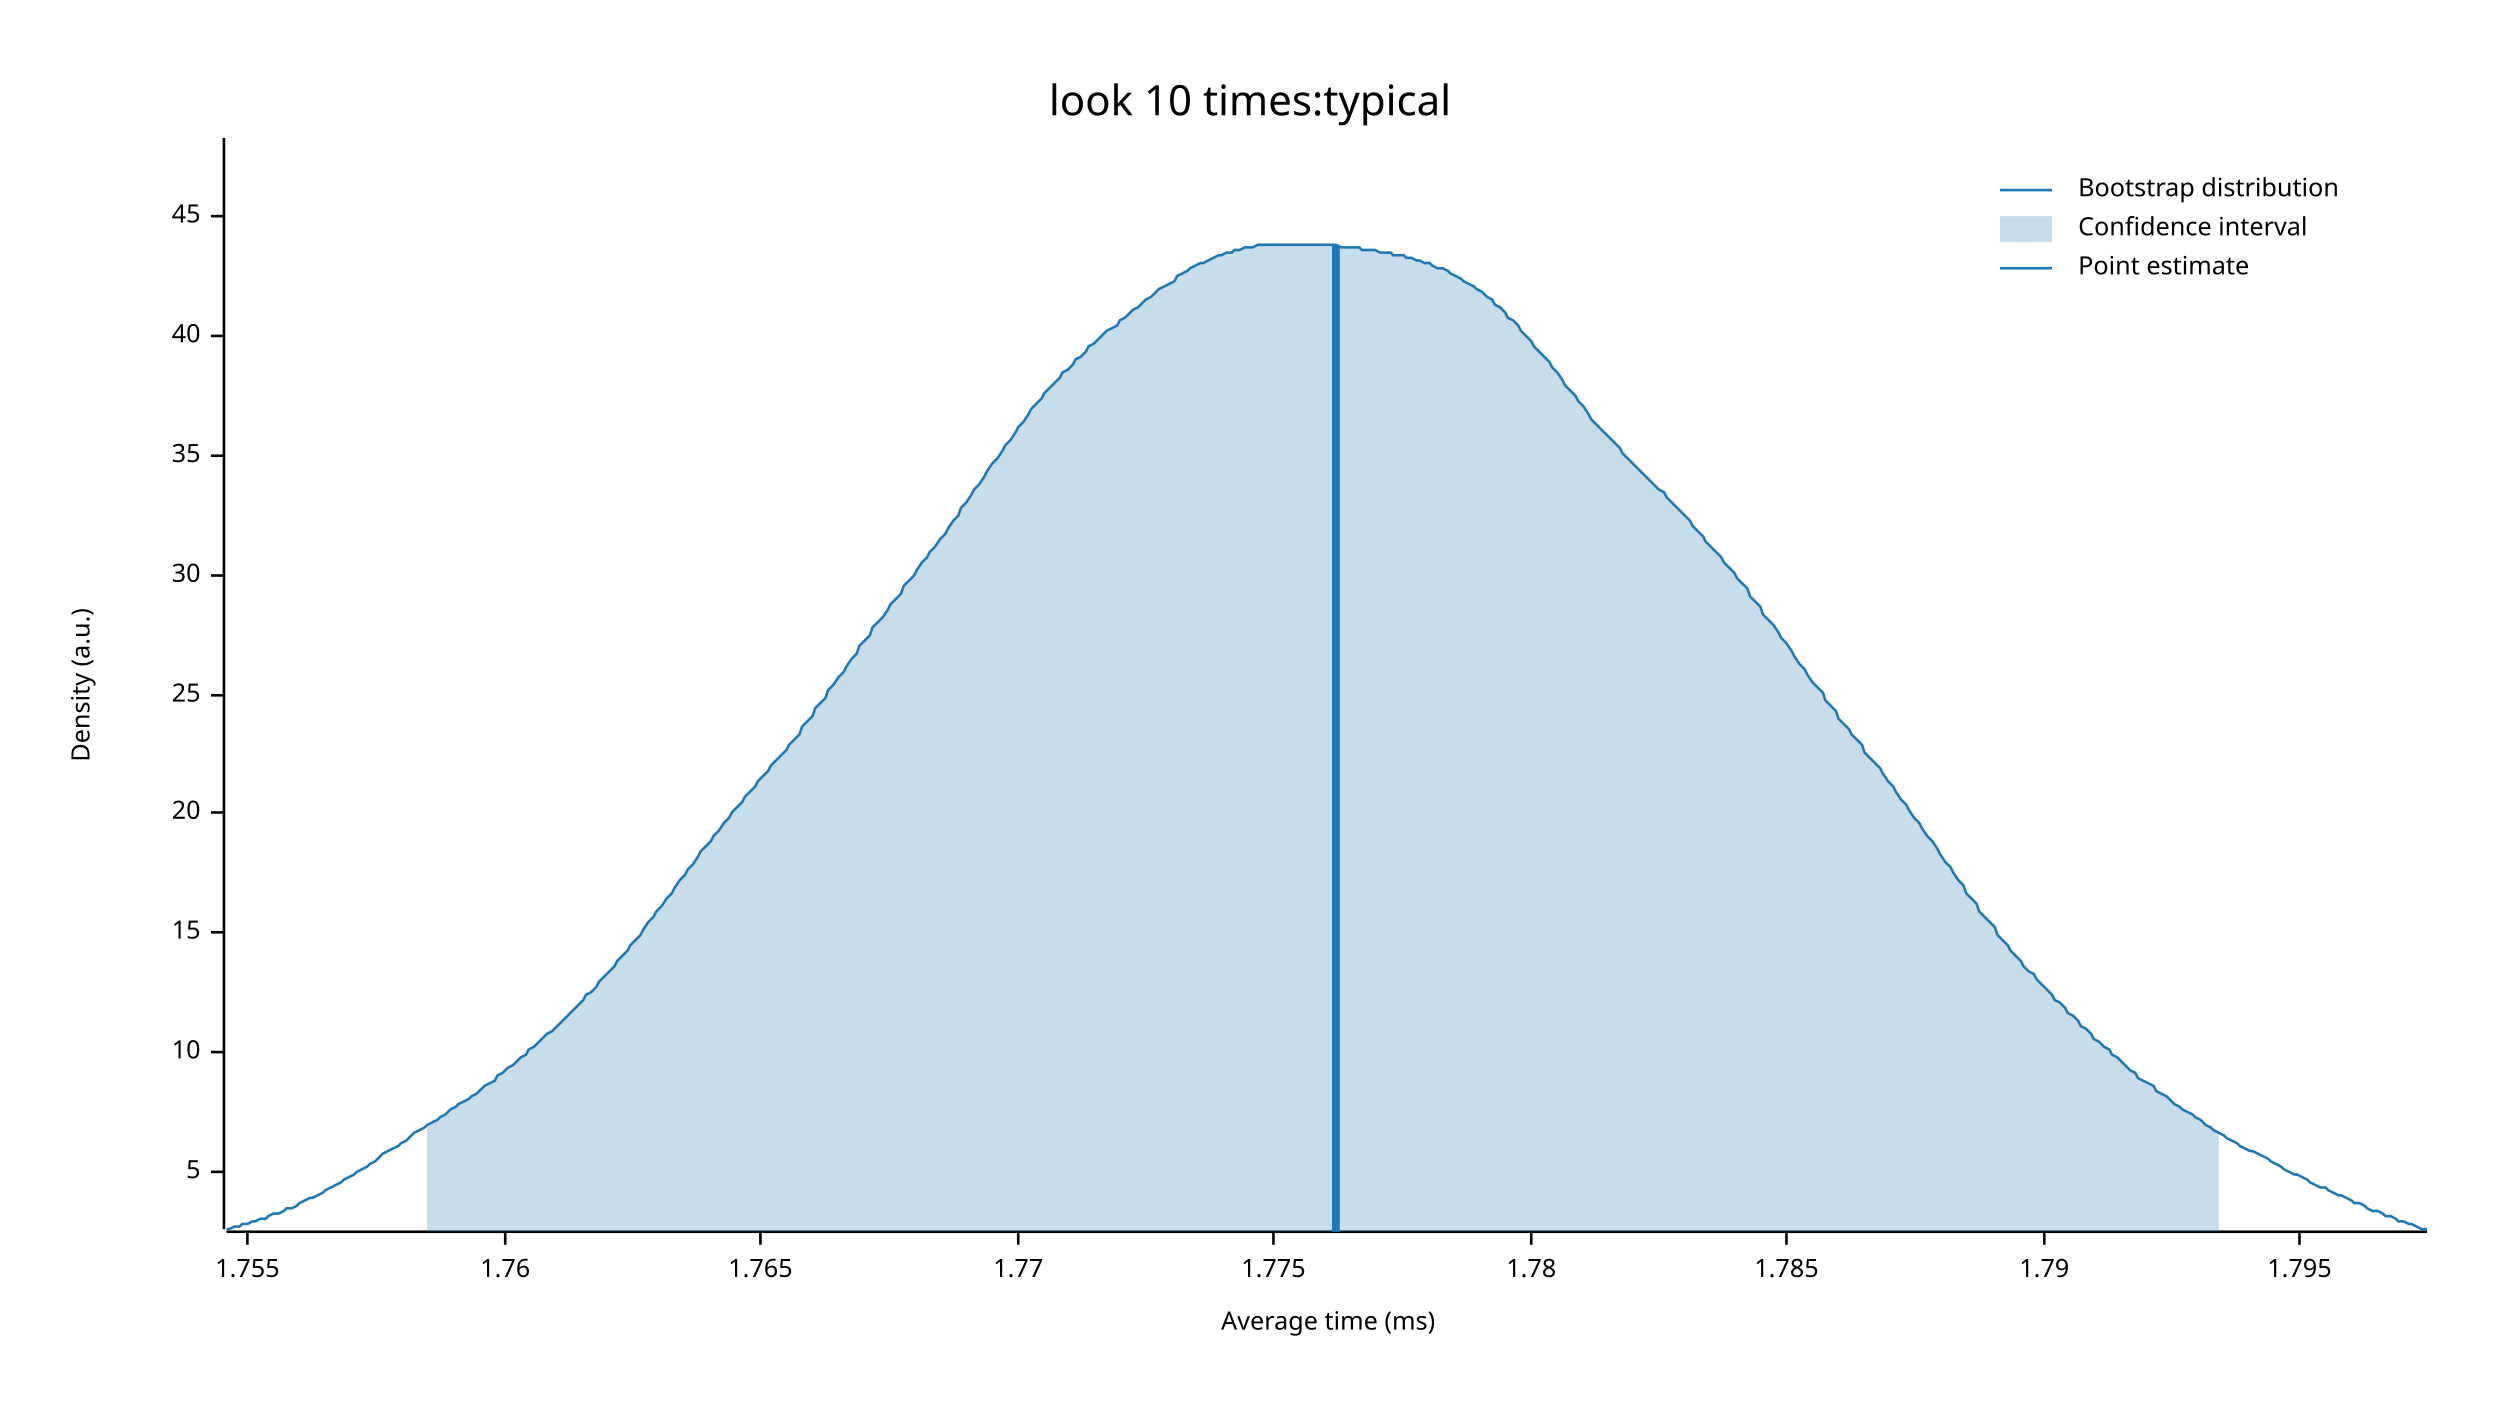
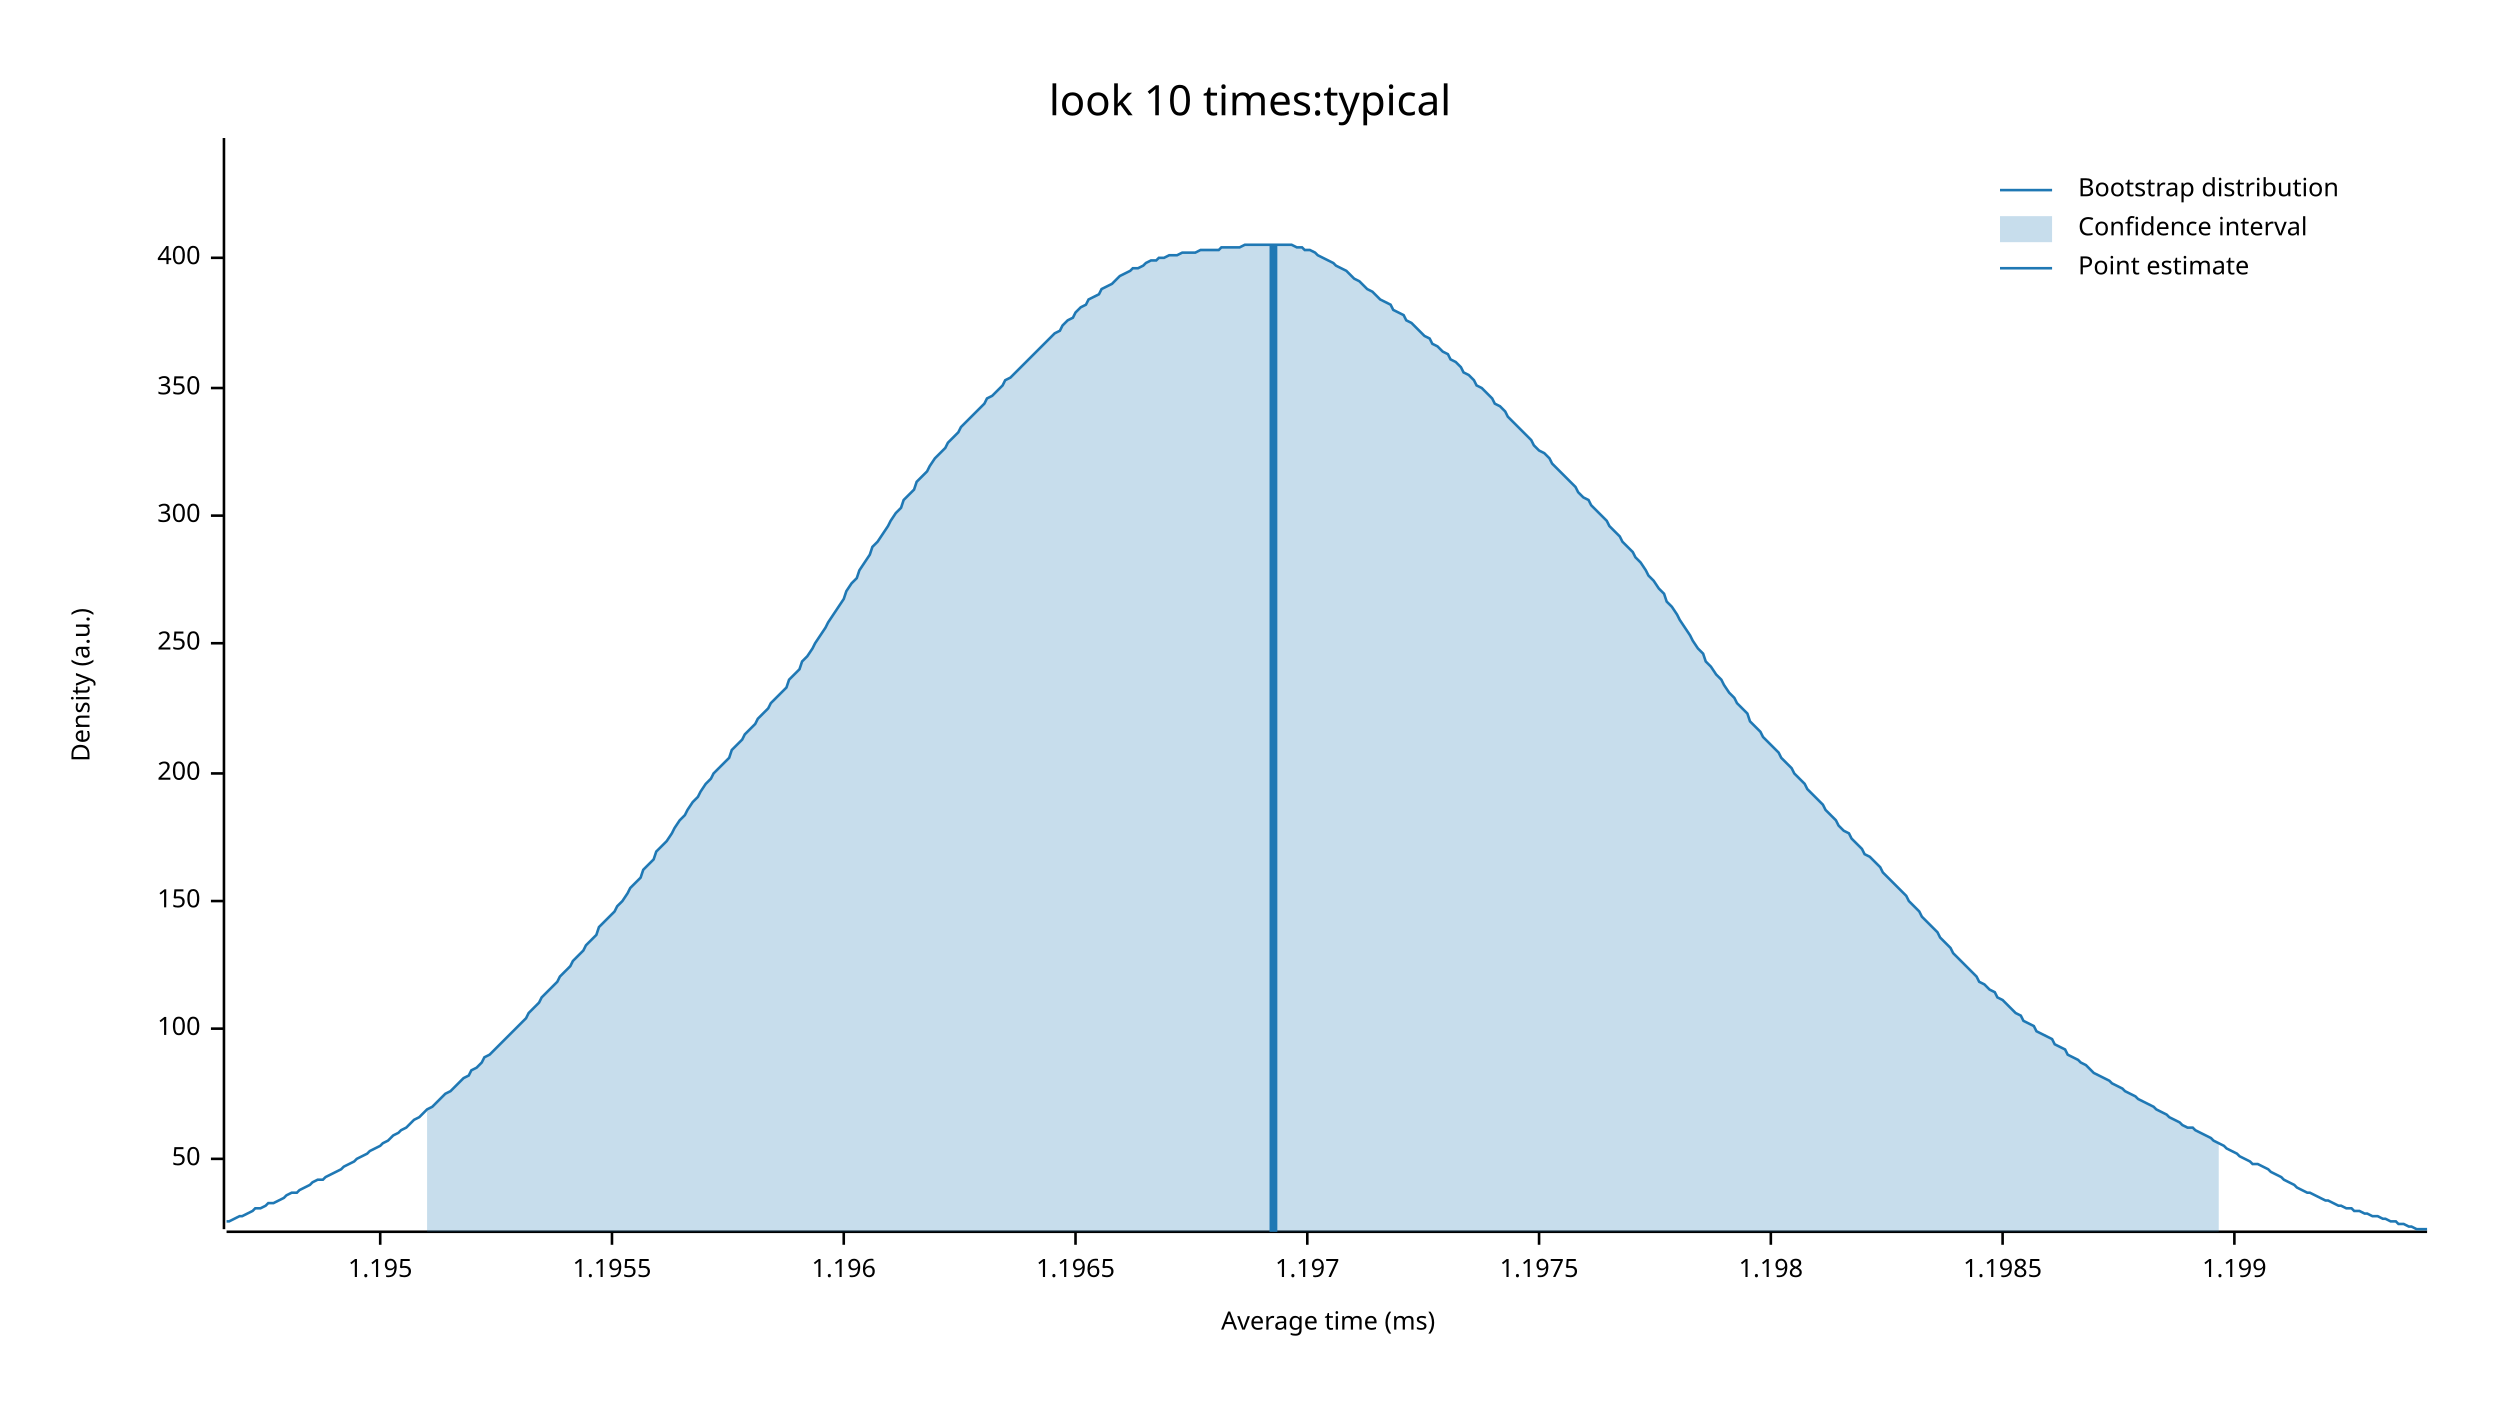
<svg xmlns="http://www.w3.org/2000/svg" width="960" height="540" viewBox="0 0 960 540">
  <text x="480" y="32" dy="0.76em" text-anchor="middle" font-family="sans-serif" font-size="16.129" opacity="1" fill="#000000">
look 10 times:typical
</text>
  <text x="27" y="263" dy="0.76em" text-anchor="middle" font-family="sans-serif" font-size="9.677" opacity="1" fill="#000000" transform="rotate(270, 27, 263)">
Density (a.u.)
</text>
  <text x="510" y="513" dy="-0.5ex" text-anchor="middle" font-family="sans-serif" font-size="9.677" opacity="1" fill="#000000">
Average time (ms)
</text>
  <polyline fill="none" opacity="1" stroke="#000000" stroke-width="1" points="86,53 86,472 " />
-   <text x="77" y="450" dy="0.5ex" text-anchor="end" font-family="sans-serif" font-size="9.677" opacity="1" fill="#000000">
- 5
+   <text x="77" y="445" dy="0.5ex" text-anchor="end" font-family="sans-serif" font-size="9.677" opacity="1" fill="#000000">
+ 50
</text>
-   <polyline fill="none" opacity="1" stroke="#000000" stroke-width="1" points="81,450 86,450 " />
-   <text x="77" y="404" dy="0.5ex" text-anchor="end" font-family="sans-serif" font-size="9.677" opacity="1" fill="#000000">
- 10
+   <polyline fill="none" opacity="1" stroke="#000000" stroke-width="1" points="81,445 86,445 " />
+   <text x="77" y="395" dy="0.5ex" text-anchor="end" font-family="sans-serif" font-size="9.677" opacity="1" fill="#000000">
+ 100
</text>
-   <polyline fill="none" opacity="1" stroke="#000000" stroke-width="1" points="81,404 86,404 " />
-   <text x="77" y="358" dy="0.5ex" text-anchor="end" font-family="sans-serif" font-size="9.677" opacity="1" fill="#000000">
- 15
+   <polyline fill="none" opacity="1" stroke="#000000" stroke-width="1" points="81,395 86,395 " />
+   <text x="77" y="346" dy="0.5ex" text-anchor="end" font-family="sans-serif" font-size="9.677" opacity="1" fill="#000000">
+ 150
</text>
-   <polyline fill="none" opacity="1" stroke="#000000" stroke-width="1" points="81,358 86,358 " />
-   <text x="77" y="312" dy="0.5ex" text-anchor="end" font-family="sans-serif" font-size="9.677" opacity="1" fill="#000000">
- 20
+   <polyline fill="none" opacity="1" stroke="#000000" stroke-width="1" points="81,346 86,346 " />
+   <text x="77" y="297" dy="0.5ex" text-anchor="end" font-family="sans-serif" font-size="9.677" opacity="1" fill="#000000">
+ 200
</text>
-   <polyline fill="none" opacity="1" stroke="#000000" stroke-width="1" points="81,312 86,312 " />
-   <text x="77" y="267" dy="0.5ex" text-anchor="end" font-family="sans-serif" font-size="9.677" opacity="1" fill="#000000">
- 25
+   <polyline fill="none" opacity="1" stroke="#000000" stroke-width="1" points="81,297 86,297 " />
+   <text x="77" y="247" dy="0.5ex" text-anchor="end" font-family="sans-serif" font-size="9.677" opacity="1" fill="#000000">
+ 250
</text>
-   <polyline fill="none" opacity="1" stroke="#000000" stroke-width="1" points="81,267 86,267 " />
-   <text x="77" y="221" dy="0.5ex" text-anchor="end" font-family="sans-serif" font-size="9.677" opacity="1" fill="#000000">
- 30
+   <polyline fill="none" opacity="1" stroke="#000000" stroke-width="1" points="81,247 86,247 " />
+   <text x="77" y="198" dy="0.5ex" text-anchor="end" font-family="sans-serif" font-size="9.677" opacity="1" fill="#000000">
+ 300
</text>
-   <polyline fill="none" opacity="1" stroke="#000000" stroke-width="1" points="81,221 86,221 " />
-   <text x="77" y="175" dy="0.5ex" text-anchor="end" font-family="sans-serif" font-size="9.677" opacity="1" fill="#000000">
- 35
+   <polyline fill="none" opacity="1" stroke="#000000" stroke-width="1" points="81,198 86,198 " />
+   <text x="77" y="149" dy="0.5ex" text-anchor="end" font-family="sans-serif" font-size="9.677" opacity="1" fill="#000000">
+ 350
</text>
-   <polyline fill="none" opacity="1" stroke="#000000" stroke-width="1" points="81,175 86,175 " />
-   <text x="77" y="129" dy="0.5ex" text-anchor="end" font-family="sans-serif" font-size="9.677" opacity="1" fill="#000000">
- 40
+   <polyline fill="none" opacity="1" stroke="#000000" stroke-width="1" points="81,149 86,149 " />
+   <text x="77" y="99" dy="0.5ex" text-anchor="end" font-family="sans-serif" font-size="9.677" opacity="1" fill="#000000">
+ 400
</text>
-   <polyline fill="none" opacity="1" stroke="#000000" stroke-width="1" points="81,129 86,129 " />
-   <text x="77" y="83" dy="0.5ex" text-anchor="end" font-family="sans-serif" font-size="9.677" opacity="1" fill="#000000">
- 45
+   <polyline fill="none" opacity="1" stroke="#000000" stroke-width="1" points="81,99 86,99 " />
+   <polyline fill="none" opacity="1" stroke="#000000" stroke-width="1" points="87,473 932,473 " />
+   <text x="146" y="483" dy="0.76em" text-anchor="middle" font-family="sans-serif" font-size="9.677" opacity="1" fill="#000000">
+ 1.195
</text>
-   <polyline fill="none" opacity="1" stroke="#000000" stroke-width="1" points="81,83 86,83 " />
-   <polyline fill="none" opacity="1" stroke="#000000" stroke-width="1" points="87,473 932,473 " />
-   <text x="95" y="483" dy="0.76em" text-anchor="middle" font-family="sans-serif" font-size="9.677" opacity="1" fill="#000000">
- 1.755
+   <polyline fill="none" opacity="1" stroke="#000000" stroke-width="1" points="146,473 146,478 " />
+   <text x="235" y="483" dy="0.76em" text-anchor="middle" font-family="sans-serif" font-size="9.677" opacity="1" fill="#000000">
+ 1.1955
</text>
-   <polyline fill="none" opacity="1" stroke="#000000" stroke-width="1" points="95,473 95,478 " />
-   <text x="194" y="483" dy="0.76em" text-anchor="middle" font-family="sans-serif" font-size="9.677" opacity="1" fill="#000000">
- 1.76
+   <polyline fill="none" opacity="1" stroke="#000000" stroke-width="1" points="235,473 235,478 " />
+   <text x="324" y="483" dy="0.76em" text-anchor="middle" font-family="sans-serif" font-size="9.677" opacity="1" fill="#000000">
+ 1.196
</text>
-   <polyline fill="none" opacity="1" stroke="#000000" stroke-width="1" points="194,473 194,478 " />
-   <text x="292" y="483" dy="0.76em" text-anchor="middle" font-family="sans-serif" font-size="9.677" opacity="1" fill="#000000">
- 1.765
+   <polyline fill="none" opacity="1" stroke="#000000" stroke-width="1" points="324,473 324,478 " />
+   <text x="413" y="483" dy="0.76em" text-anchor="middle" font-family="sans-serif" font-size="9.677" opacity="1" fill="#000000">
+ 1.1965
</text>
-   <polyline fill="none" opacity="1" stroke="#000000" stroke-width="1" points="292,473 292,478 " />
-   <text x="391" y="483" dy="0.76em" text-anchor="middle" font-family="sans-serif" font-size="9.677" opacity="1" fill="#000000">
- 1.77
+   <polyline fill="none" opacity="1" stroke="#000000" stroke-width="1" points="413,473 413,478 " />
+   <text x="502" y="483" dy="0.76em" text-anchor="middle" font-family="sans-serif" font-size="9.677" opacity="1" fill="#000000">
+ 1.197
</text>
-   <polyline fill="none" opacity="1" stroke="#000000" stroke-width="1" points="391,473 391,478 " />
-   <text x="489" y="483" dy="0.76em" text-anchor="middle" font-family="sans-serif" font-size="9.677" opacity="1" fill="#000000">
- 1.775
+   <polyline fill="none" opacity="1" stroke="#000000" stroke-width="1" points="502,473 502,478 " />
+   <text x="591" y="483" dy="0.76em" text-anchor="middle" font-family="sans-serif" font-size="9.677" opacity="1" fill="#000000">
+ 1.1975
</text>
-   <polyline fill="none" opacity="1" stroke="#000000" stroke-width="1" points="489,473 489,478 " />
-   <text x="588" y="483" dy="0.76em" text-anchor="middle" font-family="sans-serif" font-size="9.677" opacity="1" fill="#000000">
- 1.78
+   <polyline fill="none" opacity="1" stroke="#000000" stroke-width="1" points="591,473 591,478 " />
+   <text x="680" y="483" dy="0.76em" text-anchor="middle" font-family="sans-serif" font-size="9.677" opacity="1" fill="#000000">
+ 1.198
</text>
-   <polyline fill="none" opacity="1" stroke="#000000" stroke-width="1" points="588,473 588,478 " />
-   <text x="686" y="483" dy="0.76em" text-anchor="middle" font-family="sans-serif" font-size="9.677" opacity="1" fill="#000000">
- 1.785
+   <polyline fill="none" opacity="1" stroke="#000000" stroke-width="1" points="680,473 680,478 " />
+   <text x="769" y="483" dy="0.76em" text-anchor="middle" font-family="sans-serif" font-size="9.677" opacity="1" fill="#000000">
+ 1.1985
</text>
-   <polyline fill="none" opacity="1" stroke="#000000" stroke-width="1" points="686,473 686,478 " />
-   <text x="785" y="483" dy="0.76em" text-anchor="middle" font-family="sans-serif" font-size="9.677" opacity="1" fill="#000000">
- 1.79
+   <polyline fill="none" opacity="1" stroke="#000000" stroke-width="1" points="769,473 769,478 " />
+   <text x="858" y="483" dy="0.76em" text-anchor="middle" font-family="sans-serif" font-size="9.677" opacity="1" fill="#000000">
+ 1.199
</text>
-   <polyline fill="none" opacity="1" stroke="#000000" stroke-width="1" points="785,473 785,478 " />
-   <text x="883" y="483" dy="0.76em" text-anchor="middle" font-family="sans-serif" font-size="9.677" opacity="1" fill="#000000">
- 1.795
- </text>
-   <polyline fill="none" opacity="1" stroke="#000000" stroke-width="1" points="883,473 883,478 " />
-   <polyline fill="none" opacity="1" stroke="#1F78B4" stroke-width="1" points="87,472 88,472 90,471 92,471 93,470 95,470 97,469 98,469 100,468 102,468 103,467 105,466 107,466 109,465 110,464 112,464 114,463 115,462 117,461 119,460 120,460 122,459 124,458 125,457 127,456 129,455 131,454 132,453 134,452 136,451 137,450 139,449 141,448 142,447 144,446 146,444 147,443 149,442 151,441 153,440 154,439 156,438 158,436 159,435 161,434 163,433 164,432 166,431 168,430 169,429 171,428 173,426 175,425 176,424 178,423 180,422 181,421 183,420 185,418 186,417 188,416 190,415 191,413 193,412 195,410 197,409 198,408 200,406 202,405 203,403 205,402 207,400 208,399 210,397 212,396 214,394 215,393 217,391 219,389 220,388 222,386 224,384 225,382 227,381 229,379 230,377 232,375 234,373 236,371 237,369 239,367 241,365 242,363 244,361 246,359 247,357 249,354 251,352 252,350 254,348 256,345 258,343 259,341 261,338 263,336 264,334 266,332 268,329 269,327 271,325 273,323 274,321 276,319 278,316 280,314 281,312 283,310 285,308 286,306 288,304 290,302 291,300 293,298 295,296 296,294 298,292 300,290 302,288 303,286 305,284 307,282 308,279 310,277 312,275 313,272 315,270 317,268 318,265 320,263 322,260 324,258 325,256 327,253 329,251 330,248 332,246 334,244 335,241 337,239 339,237 341,234 342,232 344,230 346,228 347,225 349,223 351,221 352,219 354,216 356,214 357,212 359,210 361,207 363,205 364,203 366,200 368,198 369,195 371,193 373,190 374,188 376,186 378,183 379,181 381,178 383,176 385,173 386,171 388,169 390,166 391,164 393,162 395,159 396,157 398,155 400,153 401,151 403,149 405,147 407,145 408,143 410,142 412,140 413,138 415,137 417,135 418,133 420,132 422,130 423,129 425,127 427,126 429,125 430,123 432,122 434,120 435,119 437,118 439,116 440,115 442,114 444,112 445,111 447,110 449,109 451,108 452,106 454,105 456,104 457,103 459,102 461,101 462,101 464,100 466,99 468,98 469,98 471,97 473,97 474,96 476,96 478,95 479,95 481,95 483,94 484,94 486,94 488,94 490,94 491,94 493,94 495,94 496,94 498,94 500,94 501,94 503,94 505,94 506,94 508,94 510,94 512,94 513,94 515,95 517,95 518,95 520,95 522,95 523,96 525,96 527,96 528,96 530,97 532,97 534,97 535,98 537,98 539,98 540,99 542,99 544,100 545,100 547,101 549,101 550,102 552,103 554,103 556,104 557,105 559,106 561,107 562,108 564,109 566,110 567,111 569,112 571,114 573,115 574,117 576,118 578,120 579,122 581,123 583,125 584,127 586,129 588,131 589,133 591,135 593,137 595,139 596,141 598,143 600,146 601,148 603,150 605,152 606,154 608,156 610,159 611,161 613,163 615,165 617,167 618,168 620,170 622,172 623,174 625,176 627,178 628,179 630,181 632,183 633,184 635,186 637,188 639,189 640,191 642,193 644,195 645,196 647,198 649,200 650,202 652,204 654,206 655,208 657,210 659,212 661,214 662,216 664,218 666,220 667,222 669,224 671,226 672,229 674,231 676,233 677,236 679,238 681,240 683,243 684,245 686,247 688,250 689,252 691,255 693,257 694,259 696,262 698,264 700,266 701,269 703,271 705,273 706,276 708,278 710,280 711,282 713,284 715,286 716,289 718,291 720,293 722,295 723,297 725,300 727,302 728,304 730,307 732,309 733,311 735,314 737,316 738,318 740,321 742,323 744,326 745,328 747,331 749,333 750,335 752,338 754,340 755,343 757,345 759,347 760,350 762,352 764,354 766,356 767,359 769,361 771,363 772,365 774,367 776,369 777,371 779,373 781,374 782,376 784,378 786,380 788,382 789,384 791,385 793,387 794,389 796,390 798,392 799,394 801,395 803,397 804,399 806,400 808,402 810,403 811,405 813,406 815,408 816,409 818,411 820,412 821,414 823,415 825,416 827,417 828,419 830,420 832,421 833,422 835,424 837,425 838,426 840,427 842,428 843,429 845,430 847,432 849,433 850,434 852,435 854,436 855,437 857,438 859,439 860,440 862,441 864,442 865,442 867,443 869,444 871,445 872,446 874,447 876,448 877,449 879,450 881,451 882,451 884,452 886,453 887,454 889,455 891,456 893,456 894,457 896,458 898,459 899,459 901,460 903,461 904,462 906,462 908,463 909,464 911,465 913,465 915,466 916,467 918,467 920,468 921,469 923,469 925,470 926,470 928,471 930,472 932,472 " />
-   <polygon opacity="0.25" fill="#1F78B4" points="164,432 166,431 168,430 169,429 171,428 173,426 175,425 176,424 178,423 180,422 181,421 183,420 185,418 186,417 188,416 190,415 191,413 193,412 195,410 197,409 198,408 200,406 202,405 203,403 205,402 207,400 208,399 210,397 212,396 214,394 215,393 217,391 219,389 220,388 222,386 224,384 225,382 227,381 229,379 230,377 232,375 234,373 236,371 237,369 239,367 241,365 242,363 244,361 246,359 247,357 249,354 251,352 252,350 254,348 256,345 258,343 259,341 261,338 263,336 264,334 266,332 268,329 269,327 271,325 273,323 274,321 276,319 278,316 280,314 281,312 283,310 285,308 286,306 288,304 290,302 291,300 293,298 295,296 296,294 298,292 300,290 302,288 303,286 305,284 307,282 308,279 310,277 312,275 313,272 315,270 317,268 318,265 320,263 322,260 324,258 325,256 327,253 329,251 330,248 332,246 334,244 335,241 337,239 339,237 341,234 342,232 344,230 346,228 347,225 349,223 351,221 352,219 354,216 356,214 357,212 359,210 361,207 363,205 364,203 366,200 368,198 369,195 371,193 373,190 374,188 376,186 378,183 379,181 381,178 383,176 385,173 386,171 388,169 390,166 391,164 393,162 395,159 396,157 398,155 400,153 401,151 403,149 405,147 407,145 408,143 410,142 412,140 413,138 415,137 417,135 418,133 420,132 422,130 423,129 425,127 427,126 429,125 430,123 432,122 434,120 435,119 437,118 439,116 440,115 442,114 444,112 445,111 447,110 449,109 451,108 452,106 454,105 456,104 457,103 459,102 461,101 462,101 464,100 466,99 468,98 469,98 471,97 473,97 474,96 476,96 478,95 479,95 481,95 483,94 484,94 486,94 488,94 490,94 491,94 493,94 495,94 496,94 498,94 500,94 501,94 503,94 505,94 506,94 508,94 510,94 512,94 513,94 515,95 517,95 518,95 520,95 522,95 523,96 525,96 527,96 528,96 530,97 532,97 534,97 535,98 537,98 539,98 540,99 542,99 544,100 545,100 547,101 549,101 550,102 552,103 554,103 556,104 557,105 559,106 561,107 562,108 564,109 566,110 567,111 569,112 571,114 573,115 574,117 576,118 578,120 579,122 581,123 583,125 584,127 586,129 588,131 589,133 591,135 593,137 595,139 596,141 598,143 600,146 601,148 603,150 605,152 606,154 608,156 610,159 611,161 613,163 615,165 617,167 618,168 620,170 622,172 623,174 625,176 627,178 628,179 630,181 632,183 633,184 635,186 637,188 639,189 640,191 642,193 644,195 645,196 647,198 649,200 650,202 652,204 654,206 655,208 657,210 659,212 661,214 662,216 664,218 666,220 667,222 669,224 671,226 672,229 674,231 676,233 677,236 679,238 681,240 683,243 684,245 686,247 688,250 689,252 691,255 693,257 694,259 696,262 698,264 700,266 701,269 703,271 705,273 706,276 708,278 710,280 711,282 713,284 715,286 716,289 718,291 720,293 722,295 723,297 725,300 727,302 728,304 730,307 732,309 733,311 735,314 737,316 738,318 740,321 742,323 744,326 745,328 747,331 749,333 750,335 752,338 754,340 755,343 757,345 759,347 760,350 762,352 764,354 766,356 767,359 769,361 771,363 772,365 774,367 776,369 777,371 779,373 781,374 782,376 784,378 786,380 788,382 789,384 791,385 793,387 794,389 796,390 798,392 799,394 801,395 803,397 804,399 806,400 808,402 810,403 811,405 813,406 815,408 816,409 818,411 820,412 821,414 823,415 825,416 827,417 828,419 830,420 832,421 833,422 835,424 837,425 838,426 840,427 842,428 843,429 845,430 847,432 849,433 850,434 852,435 852,473 164,473 " />
-   <polyline fill="none" opacity="1" stroke="#1F78B4" stroke-width="3" points="513,473 513,94 " />
+   <polyline fill="none" opacity="1" stroke="#000000" stroke-width="1" points="858,473 858,478 " />
+   <polyline fill="none" opacity="1" stroke="#1F78B4" stroke-width="1" points="87,469 88,469 90,468 92,467 93,467 95,466 97,465 98,464 100,464 102,463 103,462 105,462 107,461 109,460 110,459 112,458 114,458 115,457 117,456 119,455 120,454 122,453 124,453 125,452 127,451 129,450 131,449 132,448 134,447 136,446 137,445 139,444 141,443 142,442 144,441 146,440 147,439 149,438 151,436 153,435 154,434 156,433 158,431 159,430 161,429 163,427 164,426 166,425 168,423 169,422 171,420 173,419 175,417 176,416 178,414 180,413 181,411 183,410 185,408 186,406 188,405 190,403 191,402 193,400 195,398 197,396 198,395 200,393 202,391 203,389 205,387 207,385 208,383 210,381 212,379 214,377 215,375 217,373 219,371 220,369 222,367 224,365 225,363 227,361 229,359 230,356 232,354 234,352 236,350 237,348 239,346 241,343 242,341 244,339 246,337 247,334 249,332 251,330 252,327 254,325 256,323 258,320 259,318 261,315 263,313 264,311 266,308 268,306 269,304 271,301 273,299 274,297 276,295 278,293 280,291 281,288 283,286 285,284 286,282 288,280 290,278 291,276 293,274 295,272 296,270 298,268 300,266 302,264 303,261 305,259 307,257 308,254 310,252 312,249 313,247 315,244 317,241 318,239 320,236 322,233 324,230 325,227 327,224 329,222 330,219 332,216 334,213 335,210 337,208 339,205 341,202 342,200 344,197 346,195 347,192 349,190 351,188 352,185 354,183 356,181 357,179 359,176 361,174 363,172 364,170 366,168 368,166 369,164 371,162 373,160 374,159 376,157 378,155 379,153 381,152 383,150 385,148 386,146 388,145 390,143 391,142 393,140 395,138 396,137 398,135 400,133 401,132 403,130 405,128 407,127 408,125 410,123 412,122 413,120 415,118 417,117 418,115 420,114 422,113 423,111 425,110 427,109 429,107 430,106 432,105 434,104 435,103 437,103 439,102 440,101 442,100 444,100 445,99 447,99 449,98 451,98 452,98 454,97 456,97 457,97 459,97 461,96 462,96 464,96 466,96 468,96 469,95 471,95 473,95 474,95 476,95 478,94 479,94 481,94 483,94 484,94 486,94 488,94 490,94 491,94 493,94 495,94 496,94 498,95 500,95 501,96 503,96 505,97 506,98 508,99 510,100 512,101 513,102 515,103 517,104 518,105 520,107 522,108 523,109 525,111 527,112 528,113 530,115 532,116 534,117 535,119 537,120 539,121 540,123 542,124 544,126 545,127 547,129 549,130 550,132 552,133 554,135 556,136 557,138 559,139 561,141 562,143 564,144 566,146 567,148 569,149 571,151 573,153 574,155 576,156 578,158 579,160 581,162 583,164 584,165 586,167 588,169 589,171 591,173 593,174 595,176 596,178 598,180 600,182 601,183 603,185 605,187 606,189 608,191 610,192 611,194 613,196 615,198 617,200 618,202 620,204 622,206 623,208 625,210 627,212 628,214 630,216 632,219 633,221 635,223 637,226 639,228 640,231 642,233 644,236 645,238 647,241 649,244 650,246 652,249 654,251 655,254 657,256 659,259 661,261 662,263 664,266 666,268 667,270 669,272 671,274 672,277 674,279 676,281 677,283 679,285 681,287 683,289 684,291 686,293 688,295 689,297 691,299 693,301 694,303 696,305 698,307 700,309 701,311 703,313 705,315 706,317 708,319 710,320 711,322 713,324 715,326 716,328 718,329 720,331 722,333 723,335 725,337 727,339 728,340 730,342 732,344 733,346 735,348 737,350 738,352 740,354 742,356 744,358 745,360 747,362 749,364 750,366 752,368 754,370 755,371 757,373 759,375 760,377 762,378 764,380 766,381 767,383 769,384 771,386 772,387 774,389 776,390 777,392 779,393 781,394 782,396 784,397 786,398 788,399 789,401 791,402 793,403 794,405 796,406 798,407 799,408 801,409 803,411 804,412 806,413 808,414 810,415 811,416 813,417 815,418 816,419 818,420 820,421 821,422 823,423 825,424 827,425 828,426 830,427 832,428 833,429 835,430 837,431 838,432 840,433 842,433 843,434 845,435 847,436 849,437 850,438 852,439 854,440 855,441 857,442 859,443 860,444 862,445 864,446 865,447 867,447 869,448 871,449 872,450 874,451 876,452 877,453 879,454 881,455 882,456 884,457 886,458 887,458 889,459 891,460 893,461 894,461 896,462 898,463 899,463 901,464 903,464 904,465 906,465 908,466 909,466 911,467 913,467 915,468 916,468 918,469 920,469 921,470 923,470 925,471 926,471 928,472 930,472 932,472 " />
+   <polygon opacity="0.25" fill="#1F78B4" points="164,426 166,425 168,423 169,422 171,420 173,419 175,417 176,416 178,414 180,413 181,411 183,410 185,408 186,406 188,405 190,403 191,402 193,400 195,398 197,396 198,395 200,393 202,391 203,389 205,387 207,385 208,383 210,381 212,379 214,377 215,375 217,373 219,371 220,369 222,367 224,365 225,363 227,361 229,359 230,356 232,354 234,352 236,350 237,348 239,346 241,343 242,341 244,339 246,337 247,334 249,332 251,330 252,327 254,325 256,323 258,320 259,318 261,315 263,313 264,311 266,308 268,306 269,304 271,301 273,299 274,297 276,295 278,293 280,291 281,288 283,286 285,284 286,282 288,280 290,278 291,276 293,274 295,272 296,270 298,268 300,266 302,264 303,261 305,259 307,257 308,254 310,252 312,249 313,247 315,244 317,241 318,239 320,236 322,233 324,230 325,227 327,224 329,222 330,219 332,216 334,213 335,210 337,208 339,205 341,202 342,200 344,197 346,195 347,192 349,190 351,188 352,185 354,183 356,181 357,179 359,176 361,174 363,172 364,170 366,168 368,166 369,164 371,162 373,160 374,159 376,157 378,155 379,153 381,152 383,150 385,148 386,146 388,145 390,143 391,142 393,140 395,138 396,137 398,135 400,133 401,132 403,130 405,128 407,127 408,125 410,123 412,122 413,120 415,118 417,117 418,115 420,114 422,113 423,111 425,110 427,109 429,107 430,106 432,105 434,104 435,103 437,103 439,102 440,101 442,100 444,100 445,99 447,99 449,98 451,98 452,98 454,97 456,97 457,97 459,97 461,96 462,96 464,96 466,96 468,96 469,95 471,95 473,95 474,95 476,95 478,94 479,94 481,94 483,94 484,94 486,94 488,94 490,94 491,94 493,94 495,94 496,94 498,95 500,95 501,96 503,96 505,97 506,98 508,99 510,100 512,101 513,102 515,103 517,104 518,105 520,107 522,108 523,109 525,111 527,112 528,113 530,115 532,116 534,117 535,119 537,120 539,121 540,123 542,124 544,126 545,127 547,129 549,130 550,132 552,133 554,135 556,136 557,138 559,139 561,141 562,143 564,144 566,146 567,148 569,149 571,151 573,153 574,155 576,156 578,158 579,160 581,162 583,164 584,165 586,167 588,169 589,171 591,173 593,174 595,176 596,178 598,180 600,182 601,183 603,185 605,187 606,189 608,191 610,192 611,194 613,196 615,198 617,200 618,202 620,204 622,206 623,208 625,210 627,212 628,214 630,216 632,219 633,221 635,223 637,226 639,228 640,231 642,233 644,236 645,238 647,241 649,244 650,246 652,249 654,251 655,254 657,256 659,259 661,261 662,263 664,266 666,268 667,270 669,272 671,274 672,277 674,279 676,281 677,283 679,285 681,287 683,289 684,291 686,293 688,295 689,297 691,299 693,301 694,303 696,305 698,307 700,309 701,311 703,313 705,315 706,317 708,319 710,320 711,322 713,324 715,326 716,328 718,329 720,331 722,333 723,335 725,337 727,339 728,340 730,342 732,344 733,346 735,348 737,350 738,352 740,354 742,356 744,358 745,360 747,362 749,364 750,366 752,368 754,370 755,371 757,373 759,375 760,377 762,378 764,380 766,381 767,383 769,384 771,386 772,387 774,389 776,390 777,392 779,393 781,394 782,396 784,397 786,398 788,399 789,401 791,402 793,403 794,405 796,406 798,407 799,408 801,409 803,411 804,412 806,413 808,414 810,415 811,416 813,417 815,418 816,419 818,420 820,421 821,422 823,423 825,424 827,425 828,426 830,427 832,428 833,429 835,430 837,431 838,432 840,433 842,433 843,434 845,435 847,436 849,437 850,438 852,439 852,473 164,473 " />
+   <polyline fill="none" opacity="1" stroke="#1F78B4" stroke-width="3" points="489,473 489,94 " />
  <text x="798" y="68" dy="0.76em" text-anchor="start" font-family="sans-serif" font-size="9.677" opacity="1" fill="#000000">
Bootstrap distribution
</text>
  <text x="798" y="83" dy="0.76em" text-anchor="start" font-family="sans-serif" font-size="9.677" opacity="1" fill="#000000">
Confidence interval
</text>
  <text x="798" y="98" dy="0.76em" text-anchor="start" font-family="sans-serif" font-size="9.677" opacity="1" fill="#000000">
Point estimate
</text>
  <polyline fill="none" opacity="1" stroke="#1F78B4" stroke-width="1" points="768,73 788,73 " />
  <rect x="768" y="83" width="20" height="10" opacity="0.25" fill="#1F78B4" stroke="none" />
  <polyline fill="none" opacity="1" stroke="#1F78B4" stroke-width="1" points="768,103 788,103 " />
</svg>
